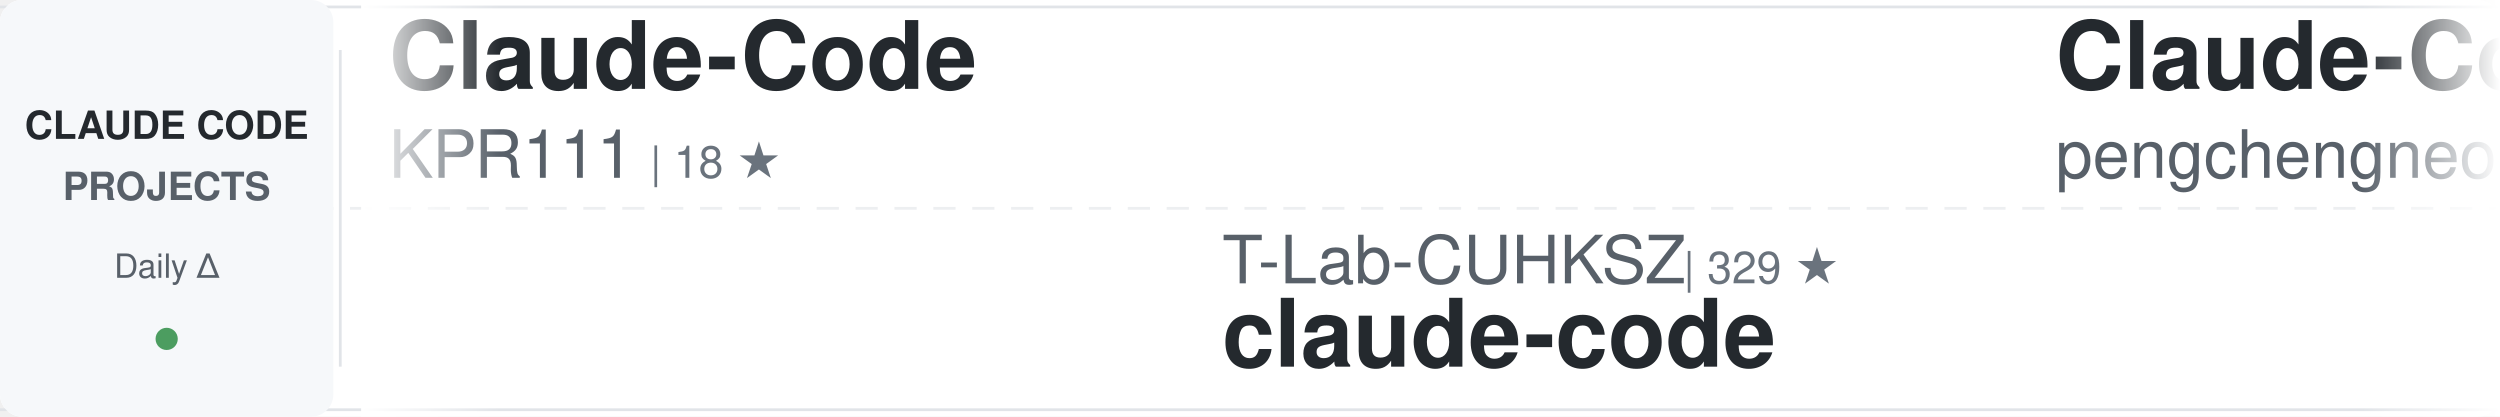
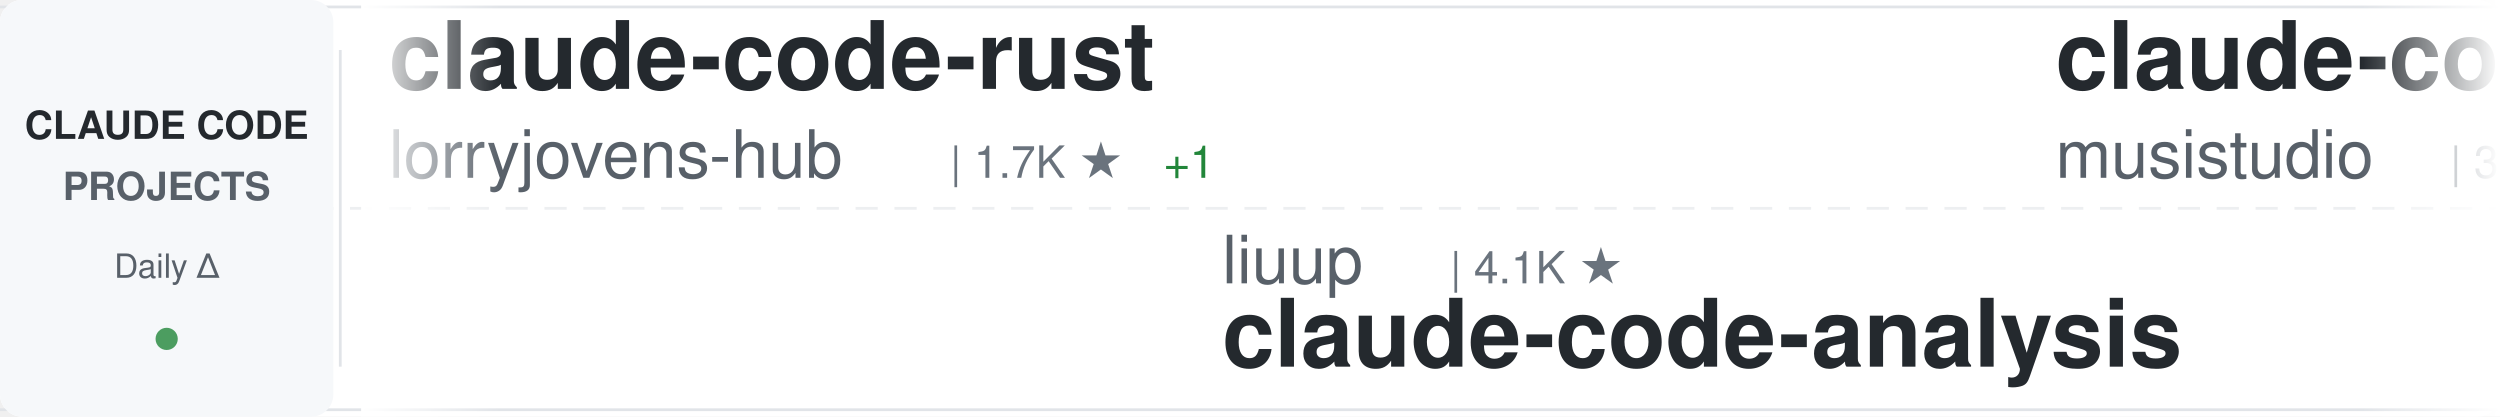
<svg xmlns="http://www.w3.org/2000/svg" width="900" height="150">
  <defs>
    <linearGradient id="awesomeLeftFade" x1="0%" y1="0%" x2="100%" y2="0%">
      <stop offset="0%" style="stop-color:#ffffff;stop-opacity:1" />
      <stop offset="100%" style="stop-color:#ffffff;stop-opacity:0" />
    </linearGradient>
    <linearGradient id="awesomeRightFade" x1="0%" y1="0%" x2="100%" y2="0%">
      <stop offset="0%" style="stop-color:#ffffff;stop-opacity:0" />
      <stop offset="100%" style="stop-color:#ffffff;stop-opacity:1" />
    </linearGradient>
  </defs>
  <rect width="900" height="150" fill="#ffffff" rx="8" />
  <rect x="0" y="2" width="900" height="1" fill="#e1e4e8" />
  <rect x="0" y="147" width="900" height="1" fill="#e1e4e8" />
  <line x1="0" y1="75" x2="900" y2="75" stroke="#e1e4e8" stroke-width="1" stroke-dasharray="8 6" opacity="0.6" />
  <rect x="0" y="0" width="120" height="150" fill="#f6f8fa" rx="8" />
  <text x="60" y="50" font-family="-apple-system, BlinkMacSystemFont, 'Segoe UI', Helvetica, Arial, sans-serif" font-size="14" font-weight="600" fill="#24292e" text-anchor="middle">CLAUDE CODE</text>
  <text x="60" y="72" font-family="-apple-system, BlinkMacSystemFont, 'Segoe UI', Helvetica, Arial, sans-serif" font-size="14" font-weight="600" fill="#586069" text-anchor="middle">PROJECTS</text>
  <text x="60" y="100" font-family="-apple-system, BlinkMacSystemFont, 'Segoe UI', Helvetica, Arial, sans-serif" font-size="12" font-weight="500" fill="#586069" text-anchor="middle">Daily Δ</text>
  <circle cx="60" cy="122" r="4" fill="#22863a" opacity="0.8" />
  <rect x="122" y="18" width="1" height="114" fill="#e1e4e8" />
  <clipPath id="awesomeTickerClip">
    <rect x="130" y="0" width="770" height="150" />
  </clipPath>
  <g clip-path="url(#awesomeTickerClip)">
    <g id="awesomeTickerItems">
      <animateTransform attributeName="transform" attributeType="XML" type="translate" from="0 0" to="-3000 0" dur="54s" repeatCount="indefinite" />
      <g transform="translate(0, 0)">
-         <text x="140" y="32" font-family="-apple-system, BlinkMacSystemFont, 'Segoe UI', Helvetica, Arial, sans-serif" font-size="34" font-weight="600" fill="#24292e">Claude-Code</text>
-         <text x="140" y="64" font-family="-apple-system, BlinkMacSystemFont, 'Segoe UI', Helvetica, Arial, sans-serif" font-size="24" font-weight="400" fill="#586069">KPR111</text>
-         <text x="234" y="64" font-family="-apple-system, BlinkMacSystemFont, 'Segoe UI', Helvetica, Arial, sans-serif" font-size="16" font-weight="500" fill="#6a737d">| 18 ★</text>
+         <text x="140" y="32" font-family="-apple-system, BlinkMacSystemFont, 'Segoe UI', Helvetica, Arial, sans-serif" font-size="34" font-weight="600" fill="#24292e">claude-code-rust</text>
+         <text x="140" y="64" font-family="-apple-system, BlinkMacSystemFont, 'Segoe UI', Helvetica, Arial, sans-serif" font-size="24" font-weight="400" fill="#586069">lorryjovens-hub</text>
+         <text x="342" y="64" font-family="-apple-system, BlinkMacSystemFont, 'Segoe UI', Helvetica, Arial, sans-serif" font-size="16" font-weight="500" fill="#6a737d">| 1.7K ★</text>
+         <text x="419" y="64" font-family="-apple-system, BlinkMacSystemFont, 'Segoe UI', Helvetica, Arial, sans-serif" font-size="16" font-weight="500" fill="#22863a"> +1</text>
      </g>
      <g transform="translate(300, 0)">
-         <text x="140" y="102" font-family="-apple-system, BlinkMacSystemFont, 'Segoe UI', Helvetica, Arial, sans-serif" font-size="24" font-weight="400" fill="#586069">T-Lab-CUHKSZ</text>
-         <text x="306" y="102" font-family="-apple-system, BlinkMacSystemFont, 'Segoe UI', Helvetica, Arial, sans-serif" font-size="16" font-weight="500" fill="#6a737d">| 329 ★</text>
-         <text x="140" y="132" font-family="-apple-system, BlinkMacSystemFont, 'Segoe UI', Helvetica, Arial, sans-serif" font-size="34" font-weight="600" fill="#24292e">claude-code</text>
+         <text x="140" y="102" font-family="-apple-system, BlinkMacSystemFont, 'Segoe UI', Helvetica, Arial, sans-serif" font-size="24" font-weight="400" fill="#586069">liuup</text>
+         <text x="222" y="102" font-family="-apple-system, BlinkMacSystemFont, 'Segoe UI', Helvetica, Arial, sans-serif" font-size="16" font-weight="500" fill="#6a737d">| 4.1K ★</text>
+         <text x="140" y="132" font-family="-apple-system, BlinkMacSystemFont, 'Segoe UI', Helvetica, Arial, sans-serif" font-size="34" font-weight="600" fill="#24292e">claude-code-analysis</text>
      </g>
      <g transform="translate(600, 0)">
-         <text x="140" y="32" font-family="-apple-system, BlinkMacSystemFont, 'Segoe UI', Helvetica, Arial, sans-serif" font-size="34" font-weight="600" fill="#24292e">Claude-Code</text>
-         <text x="140" y="64" font-family="-apple-system, BlinkMacSystemFont, 'Segoe UI', Helvetica, Arial, sans-serif" font-size="24" font-weight="400" fill="#586069">pengchengneo</text>
-         <text x="306" y="64" font-family="-apple-system, BlinkMacSystemFont, 'Segoe UI', Helvetica, Arial, sans-serif" font-size="16" font-weight="500" fill="#6a737d">| 1.8K ★</text>
-         <text x="383" y="64" font-family="-apple-system, BlinkMacSystemFont, 'Segoe UI', Helvetica, Arial, sans-serif" font-size="16" font-weight="500" fill="#22863a"> +1</text>
+         <text x="140" y="32" font-family="-apple-system, BlinkMacSystemFont, 'Segoe UI', Helvetica, Arial, sans-serif" font-size="34" font-weight="600" fill="#24292e">claude-code-router</text>
+         <text x="140" y="64" font-family="-apple-system, BlinkMacSystemFont, 'Segoe UI', Helvetica, Arial, sans-serif" font-size="24" font-weight="400" fill="#586069">musistudio</text>
+         <text x="282" y="64" font-family="-apple-system, BlinkMacSystemFont, 'Segoe UI', Helvetica, Arial, sans-serif" font-size="16" font-weight="500" fill="#6a737d">| 38.0K ★</text>
+         <text x="368" y="64" font-family="-apple-system, BlinkMacSystemFont, 'Segoe UI', Helvetica, Arial, sans-serif" font-size="16" font-weight="500" fill="#22863a"> +5</text>
      </g>
      <g transform="translate(900, 0)">
-         <text x="140" y="102" font-family="-apple-system, BlinkMacSystemFont, 'Segoe UI', Helvetica, Arial, sans-serif" font-size="24" font-weight="400" fill="#586069">Windy3f3f3f3f</text>
-         <text x="318" y="102" font-family="-apple-system, BlinkMacSystemFont, 'Segoe UI', Helvetica, Arial, sans-serif" font-size="16" font-weight="500" fill="#6a737d">| 2.8K ★</text>
-         <text x="395" y="102" font-family="-apple-system, BlinkMacSystemFont, 'Segoe UI', Helvetica, Arial, sans-serif" font-size="16" font-weight="500" fill="#22863a"> +2</text>
-         <text x="140" y="132" font-family="-apple-system, BlinkMacSystemFont, 'Segoe UI', Helvetica, Arial, sans-serif" font-size="34" font-weight="600" fill="#24292e">claude-code-from-scratch</text>
-       </g>
-       <g transform="translate(1200, 0)">
-         <text x="140" y="32" font-family="-apple-system, BlinkMacSystemFont, 'Segoe UI', Helvetica, Arial, sans-serif" font-size="34" font-weight="600" fill="#24292e">Claude-Code-Source-Study</text>
-         <text x="140" y="64" font-family="-apple-system, BlinkMacSystemFont, 'Segoe UI', Helvetica, Arial, sans-serif" font-size="24" font-weight="400" fill="#586069">luyao618</text>
-         <text x="258" y="64" font-family="-apple-system, BlinkMacSystemFont, 'Segoe UI', Helvetica, Arial, sans-serif" font-size="16" font-weight="500" fill="#6a737d">| 1.7K ★</text>
-       </g>
-       <g transform="translate(1500, 0)">
        <text x="140" y="102" font-family="-apple-system, BlinkMacSystemFont, 'Segoe UI', Helvetica, Arial, sans-serif" font-size="24" font-weight="400" fill="#586069">chauncygu</text>
        <text x="270" y="102" font-family="-apple-system, BlinkMacSystemFont, 'Segoe UI', Helvetica, Arial, sans-serif" font-size="16" font-weight="500" fill="#6a737d">| 2.9K ★</text>
        <text x="140" y="132" font-family="-apple-system, BlinkMacSystemFont, 'Segoe UI', Helvetica, Arial, sans-serif" font-size="34" font-weight="600" fill="#24292e">collection-claude-code-s...</text>
      </g>
+       <g transform="translate(1200, 0)">
+         <text x="140" y="32" font-family="-apple-system, BlinkMacSystemFont, 'Segoe UI', Helvetica, Arial, sans-serif" font-size="34" font-weight="600" fill="#24292e">my-claude-code-setup</text>
+         <text x="140" y="64" font-family="-apple-system, BlinkMacSystemFont, 'Segoe UI', Helvetica, Arial, sans-serif" font-size="24" font-weight="400" fill="#586069">centminmod</text>
+         <text x="282" y="64" font-family="-apple-system, BlinkMacSystemFont, 'Segoe UI', Helvetica, Arial, sans-serif" font-size="16" font-weight="500" fill="#6a737d">| 2.7K ★</text>
+         <text x="359" y="64" font-family="-apple-system, BlinkMacSystemFont, 'Segoe UI', Helvetica, Arial, sans-serif" font-size="16" font-weight="500" fill="#22863a"> +2</text>
+       </g>
+       <g transform="translate(1500, 0)">
+         <text x="140" y="102" font-family="-apple-system, BlinkMacSystemFont, 'Segoe UI', Helvetica, Arial, sans-serif" font-size="24" font-weight="400" fill="#586069">pedrohcgs</text>
+         <text x="270" y="102" font-family="-apple-system, BlinkMacSystemFont, 'Segoe UI', Helvetica, Arial, sans-serif" font-size="16" font-weight="500" fill="#6a737d">| 1.7K ★</text>
+         <text x="347" y="102" font-family="-apple-system, BlinkMacSystemFont, 'Segoe UI', Helvetica, Arial, sans-serif" font-size="16" font-weight="500" fill="#22863a"> +2</text>
+         <text x="140" y="132" font-family="-apple-system, BlinkMacSystemFont, 'Segoe UI', Helvetica, Arial, sans-serif" font-size="34" font-weight="600" fill="#24292e">claude-code-my-workflow</text>
+       </g>
      <g transform="translate(1800, 0)">
-         <text x="140" y="32" font-family="-apple-system, BlinkMacSystemFont, 'Segoe UI', Helvetica, Arial, sans-serif" font-size="34" font-weight="600" fill="#24292e">awesome-claude-code-plug...</text>
-         <text x="140" y="64" font-family="-apple-system, BlinkMacSystemFont, 'Segoe UI', Helvetica, Arial, sans-serif" font-size="24" font-weight="400" fill="#586069">ccplugins</text>
-         <text x="270" y="64" font-family="-apple-system, BlinkMacSystemFont, 'Segoe UI', Helvetica, Arial, sans-serif" font-size="16" font-weight="500" fill="#6a737d">| 993 ★</text>
-         <text x="338" y="64" font-family="-apple-system, BlinkMacSystemFont, 'Segoe UI', Helvetica, Arial, sans-serif" font-size="16" font-weight="500" fill="#22863a"> +1</text>
+         <text x="140" y="32" font-family="-apple-system, BlinkMacSystemFont, 'Segoe UI', Helvetica, Arial, sans-serif" font-size="34" font-weight="600" fill="#24292e">claude-code-action</text>
+         <text x="140" y="64" font-family="-apple-system, BlinkMacSystemFont, 'Segoe UI', Helvetica, Arial, sans-serif" font-size="24" font-weight="400" fill="#586069">anthropics</text>
+         <text x="282" y="64" font-family="-apple-system, BlinkMacSystemFont, 'Segoe UI', Helvetica, Arial, sans-serif" font-size="16" font-weight="500" fill="#6a737d">| 9.8K ★</text>
+         <text x="359" y="64" font-family="-apple-system, BlinkMacSystemFont, 'Segoe UI', Helvetica, Arial, sans-serif" font-size="16" font-weight="500" fill="#22863a"> +5</text>
      </g>
      <g transform="translate(2100, 0)">
-         <text x="140" y="102" font-family="-apple-system, BlinkMacSystemFont, 'Segoe UI', Helvetica, Arial, sans-serif" font-size="24" font-weight="400" fill="#586069">pedrohcgs</text>
-         <text x="270" y="102" font-family="-apple-system, BlinkMacSystemFont, 'Segoe UI', Helvetica, Arial, sans-serif" font-size="16" font-weight="500" fill="#6a737d">| 1.7K ★</text>
+         <text x="140" y="102" font-family="-apple-system, BlinkMacSystemFont, 'Segoe UI', Helvetica, Arial, sans-serif" font-size="24" font-weight="400" fill="#586069">codeaashu</text>
+         <text x="270" y="102" font-family="-apple-system, BlinkMacSystemFont, 'Segoe UI', Helvetica, Arial, sans-serif" font-size="16" font-weight="500" fill="#6a737d">| 3.4K ★</text>
        <text x="347" y="102" font-family="-apple-system, BlinkMacSystemFont, 'Segoe UI', Helvetica, Arial, sans-serif" font-size="16" font-weight="500" fill="#22863a"> +1</text>
-         <text x="140" y="132" font-family="-apple-system, BlinkMacSystemFont, 'Segoe UI', Helvetica, Arial, sans-serif" font-size="34" font-weight="600" fill="#24292e">claude-code-my-workflow</text>
+         <text x="140" y="132" font-family="-apple-system, BlinkMacSystemFont, 'Segoe UI', Helvetica, Arial, sans-serif" font-size="34" font-weight="600" fill="#24292e">claude-code</text>
      </g>
      <g transform="translate(2400, 0)">
-         <text x="140" y="32" font-family="-apple-system, BlinkMacSystemFont, 'Segoe UI', Helvetica, Arial, sans-serif" font-size="34" font-weight="600" fill="#24292e">claude-code</text>
-         <text x="140" y="64" font-family="-apple-system, BlinkMacSystemFont, 'Segoe UI', Helvetica, Arial, sans-serif" font-size="24" font-weight="400" fill="#586069">xorespesp</text>
-         <text x="270" y="64" font-family="-apple-system, BlinkMacSystemFont, 'Segoe UI', Helvetica, Arial, sans-serif" font-size="16" font-weight="500" fill="#6a737d">| 229 ★</text>
+         <text x="140" y="32" font-family="-apple-system, BlinkMacSystemFont, 'Segoe UI', Helvetica, Arial, sans-serif" font-size="34" font-weight="600" fill="#24292e">claude-code-prompts</text>
+         <text x="140" y="64" font-family="-apple-system, BlinkMacSystemFont, 'Segoe UI', Helvetica, Arial, sans-serif" font-size="24" font-weight="400" fill="#586069">repowise-dev</text>
+         <text x="306" y="64" font-family="-apple-system, BlinkMacSystemFont, 'Segoe UI', Helvetica, Arial, sans-serif" font-size="16" font-weight="500" fill="#6a737d">| 1.2K ★</text>
      </g>
      <g transform="translate(2700, 0)">
-         <text x="140" y="102" font-family="-apple-system, BlinkMacSystemFont, 'Segoe UI', Helvetica, Arial, sans-serif" font-size="24" font-weight="400" fill="#586069">lowcortisolprogrammer</text>
-         <text x="414" y="102" font-family="-apple-system, BlinkMacSystemFont, 'Segoe UI', Helvetica, Arial, sans-serif" font-size="16" font-weight="500" fill="#6a737d">| 170 ★</text>
+         <text x="140" y="102" font-family="-apple-system, BlinkMacSystemFont, 'Segoe UI', Helvetica, Arial, sans-serif" font-size="24" font-weight="400" fill="#586069">xorespesp</text>
+         <text x="270" y="102" font-family="-apple-system, BlinkMacSystemFont, 'Segoe UI', Helvetica, Arial, sans-serif" font-size="16" font-weight="500" fill="#6a737d">| 229 ★</text>
        <text x="140" y="132" font-family="-apple-system, BlinkMacSystemFont, 'Segoe UI', Helvetica, Arial, sans-serif" font-size="34" font-weight="600" fill="#24292e">claude-code</text>
      </g>
      <g transform="translate(3000, 0)">
-         <text x="140" y="32" font-family="-apple-system, BlinkMacSystemFont, 'Segoe UI', Helvetica, Arial, sans-serif" font-size="34" font-weight="600" fill="#24292e">Claude-Code</text>
-         <text x="140" y="64" font-family="-apple-system, BlinkMacSystemFont, 'Segoe UI', Helvetica, Arial, sans-serif" font-size="24" font-weight="400" fill="#586069">KPR111</text>
-         <text x="234" y="64" font-family="-apple-system, BlinkMacSystemFont, 'Segoe UI', Helvetica, Arial, sans-serif" font-size="16" font-weight="500" fill="#6a737d">| 18 ★</text>
+         <text x="140" y="32" font-family="-apple-system, BlinkMacSystemFont, 'Segoe UI', Helvetica, Arial, sans-serif" font-size="34" font-weight="600" fill="#24292e">claude-code-rust</text>
+         <text x="140" y="64" font-family="-apple-system, BlinkMacSystemFont, 'Segoe UI', Helvetica, Arial, sans-serif" font-size="24" font-weight="400" fill="#586069">lorryjovens-hub</text>
+         <text x="342" y="64" font-family="-apple-system, BlinkMacSystemFont, 'Segoe UI', Helvetica, Arial, sans-serif" font-size="16" font-weight="500" fill="#6a737d">| 1.7K ★</text>
+         <text x="419" y="64" font-family="-apple-system, BlinkMacSystemFont, 'Segoe UI', Helvetica, Arial, sans-serif" font-size="16" font-weight="500" fill="#22863a"> +1</text>
      </g>
      <g transform="translate(3300, 0)">
-         <text x="140" y="102" font-family="-apple-system, BlinkMacSystemFont, 'Segoe UI', Helvetica, Arial, sans-serif" font-size="24" font-weight="400" fill="#586069">T-Lab-CUHKSZ</text>
-         <text x="306" y="102" font-family="-apple-system, BlinkMacSystemFont, 'Segoe UI', Helvetica, Arial, sans-serif" font-size="16" font-weight="500" fill="#6a737d">| 329 ★</text>
-         <text x="140" y="132" font-family="-apple-system, BlinkMacSystemFont, 'Segoe UI', Helvetica, Arial, sans-serif" font-size="34" font-weight="600" fill="#24292e">claude-code</text>
+         <text x="140" y="102" font-family="-apple-system, BlinkMacSystemFont, 'Segoe UI', Helvetica, Arial, sans-serif" font-size="24" font-weight="400" fill="#586069">liuup</text>
+         <text x="222" y="102" font-family="-apple-system, BlinkMacSystemFont, 'Segoe UI', Helvetica, Arial, sans-serif" font-size="16" font-weight="500" fill="#6a737d">| 4.1K ★</text>
+         <text x="140" y="132" font-family="-apple-system, BlinkMacSystemFont, 'Segoe UI', Helvetica, Arial, sans-serif" font-size="34" font-weight="600" fill="#24292e">claude-code-analysis</text>
      </g>
      <g transform="translate(3600, 0)">
-         <text x="140" y="32" font-family="-apple-system, BlinkMacSystemFont, 'Segoe UI', Helvetica, Arial, sans-serif" font-size="34" font-weight="600" fill="#24292e">Claude-Code</text>
-         <text x="140" y="64" font-family="-apple-system, BlinkMacSystemFont, 'Segoe UI', Helvetica, Arial, sans-serif" font-size="24" font-weight="400" fill="#586069">pengchengneo</text>
-         <text x="306" y="64" font-family="-apple-system, BlinkMacSystemFont, 'Segoe UI', Helvetica, Arial, sans-serif" font-size="16" font-weight="500" fill="#6a737d">| 1.8K ★</text>
-         <text x="383" y="64" font-family="-apple-system, BlinkMacSystemFont, 'Segoe UI', Helvetica, Arial, sans-serif" font-size="16" font-weight="500" fill="#22863a"> +1</text>
+         <text x="140" y="32" font-family="-apple-system, BlinkMacSystemFont, 'Segoe UI', Helvetica, Arial, sans-serif" font-size="34" font-weight="600" fill="#24292e">claude-code-router</text>
+         <text x="140" y="64" font-family="-apple-system, BlinkMacSystemFont, 'Segoe UI', Helvetica, Arial, sans-serif" font-size="24" font-weight="400" fill="#586069">musistudio</text>
+         <text x="282" y="64" font-family="-apple-system, BlinkMacSystemFont, 'Segoe UI', Helvetica, Arial, sans-serif" font-size="16" font-weight="500" fill="#6a737d">| 38.0K ★</text>
+         <text x="368" y="64" font-family="-apple-system, BlinkMacSystemFont, 'Segoe UI', Helvetica, Arial, sans-serif" font-size="16" font-weight="500" fill="#22863a"> +5</text>
      </g>
      <g transform="translate(3900, 0)">
-         <text x="140" y="102" font-family="-apple-system, BlinkMacSystemFont, 'Segoe UI', Helvetica, Arial, sans-serif" font-size="24" font-weight="400" fill="#586069">Windy3f3f3f3f</text>
-         <text x="318" y="102" font-family="-apple-system, BlinkMacSystemFont, 'Segoe UI', Helvetica, Arial, sans-serif" font-size="16" font-weight="500" fill="#6a737d">| 2.8K ★</text>
-         <text x="395" y="102" font-family="-apple-system, BlinkMacSystemFont, 'Segoe UI', Helvetica, Arial, sans-serif" font-size="16" font-weight="500" fill="#22863a"> +2</text>
-         <text x="140" y="132" font-family="-apple-system, BlinkMacSystemFont, 'Segoe UI', Helvetica, Arial, sans-serif" font-size="34" font-weight="600" fill="#24292e">claude-code-from-scratch</text>
+         <text x="140" y="102" font-family="-apple-system, BlinkMacSystemFont, 'Segoe UI', Helvetica, Arial, sans-serif" font-size="24" font-weight="400" fill="#586069">chauncygu</text>
+         <text x="270" y="102" font-family="-apple-system, BlinkMacSystemFont, 'Segoe UI', Helvetica, Arial, sans-serif" font-size="16" font-weight="500" fill="#6a737d">| 2.9K ★</text>
+         <text x="140" y="132" font-family="-apple-system, BlinkMacSystemFont, 'Segoe UI', Helvetica, Arial, sans-serif" font-size="34" font-weight="600" fill="#24292e">collection-claude-code-s...</text>
      </g>
    </g>
  </g>
  <rect x="130" y="0" width="50" height="150" fill="url(#awesomeLeftFade)" />
  <rect x="850" y="0" width="50" height="150" fill="url(#awesomeRightFade)" />
</svg>
